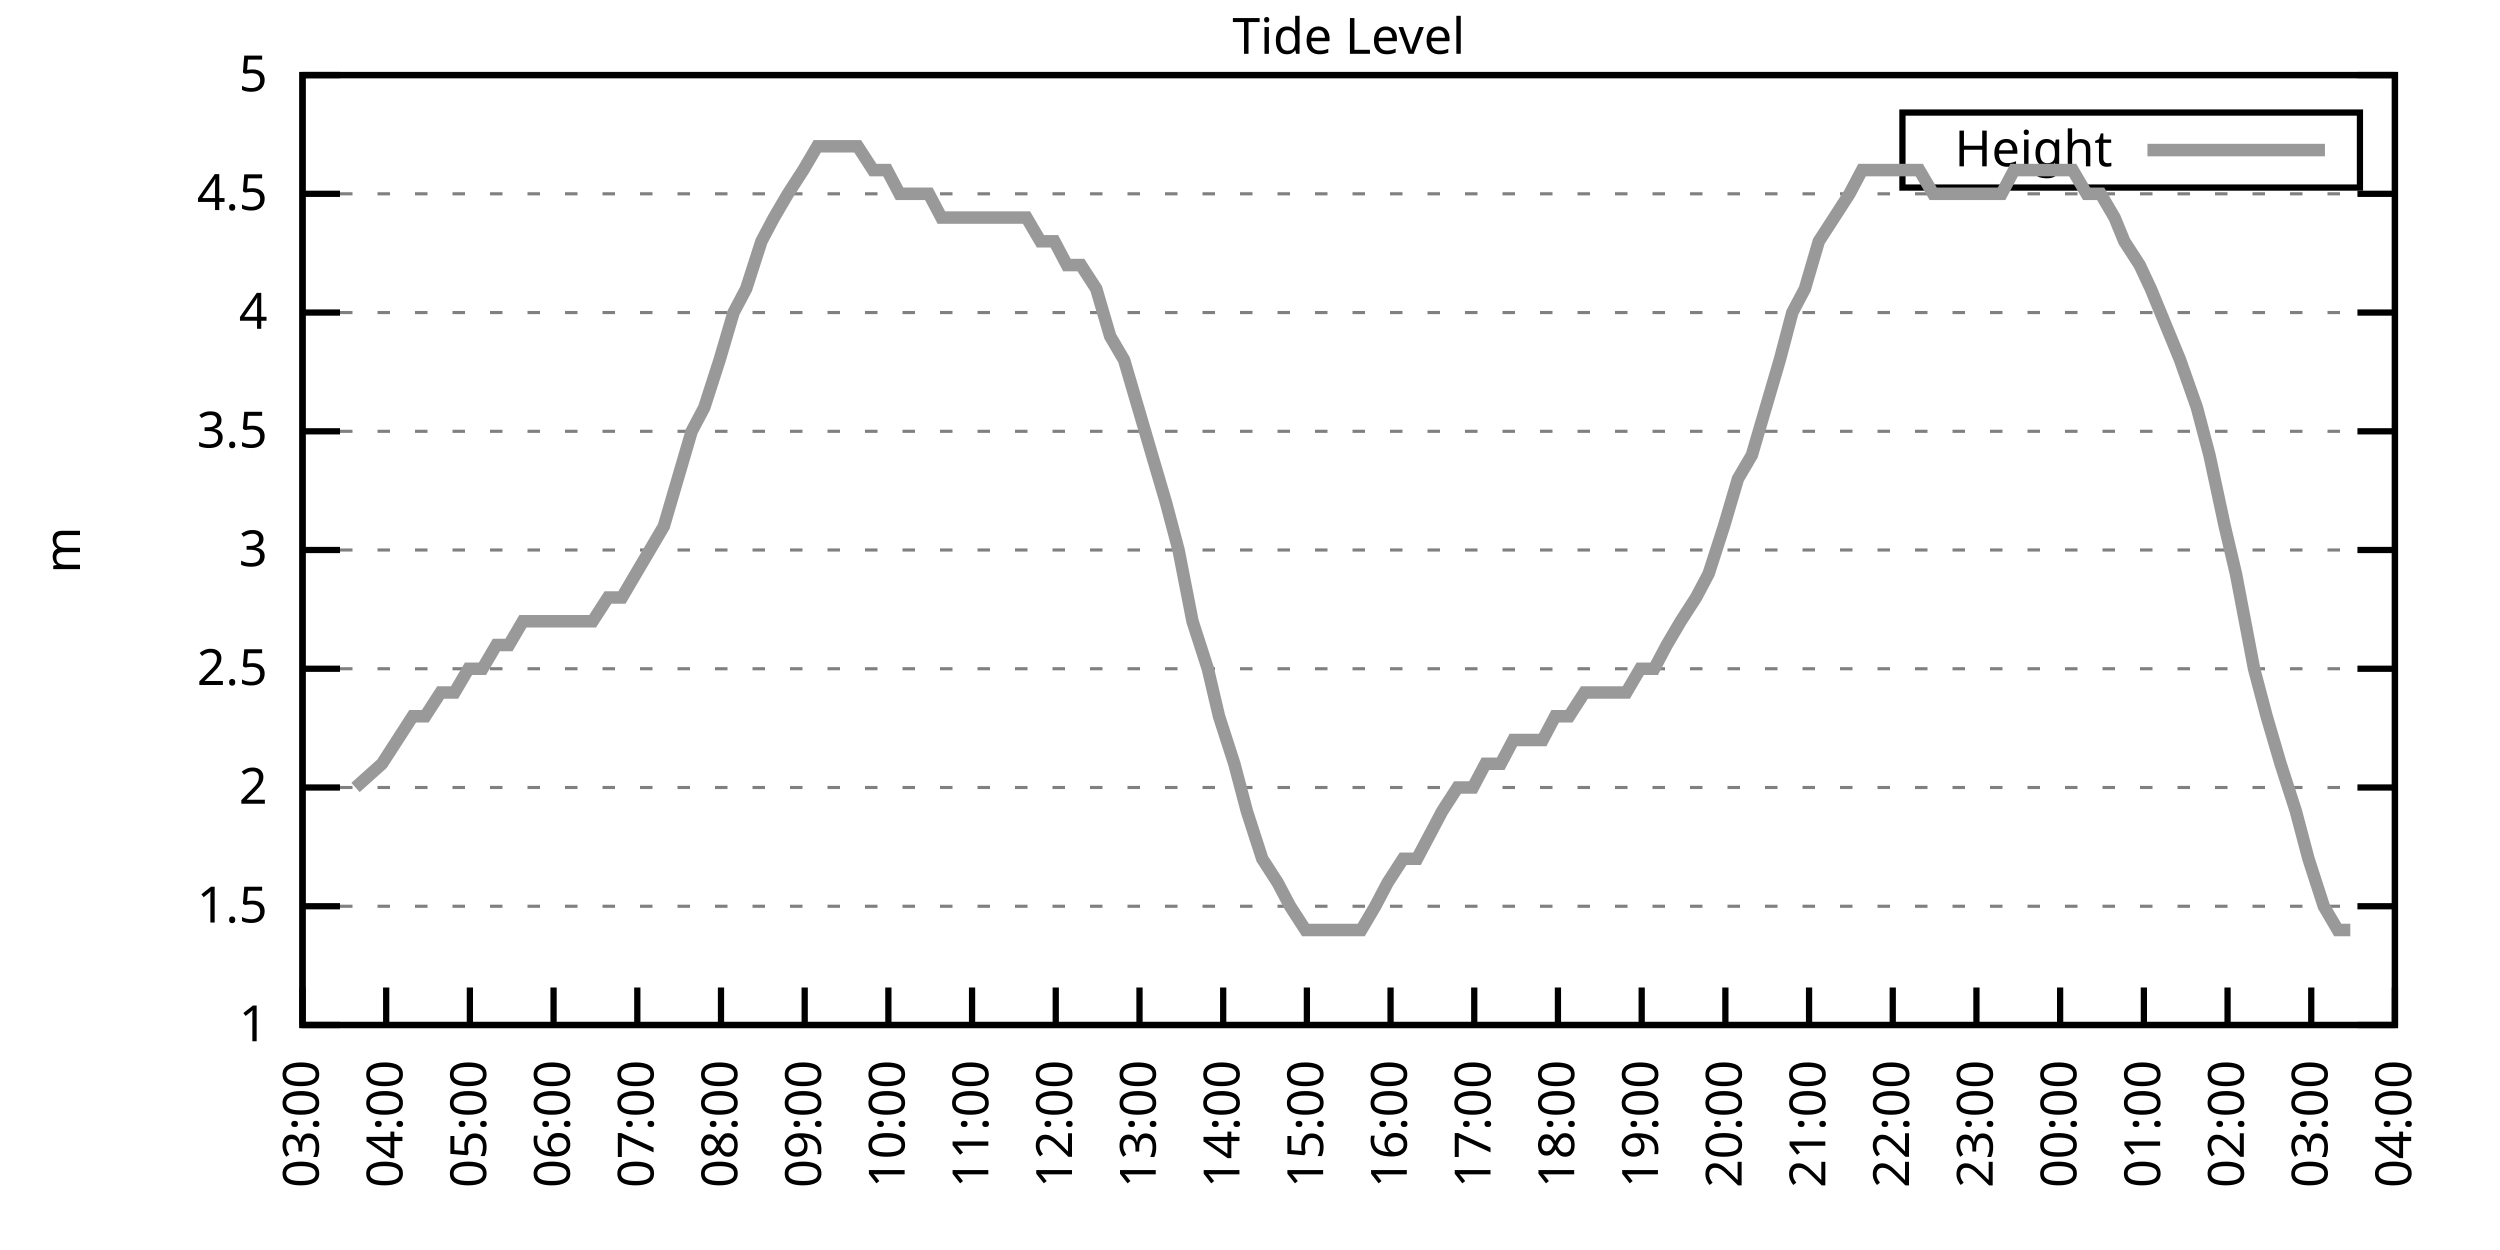
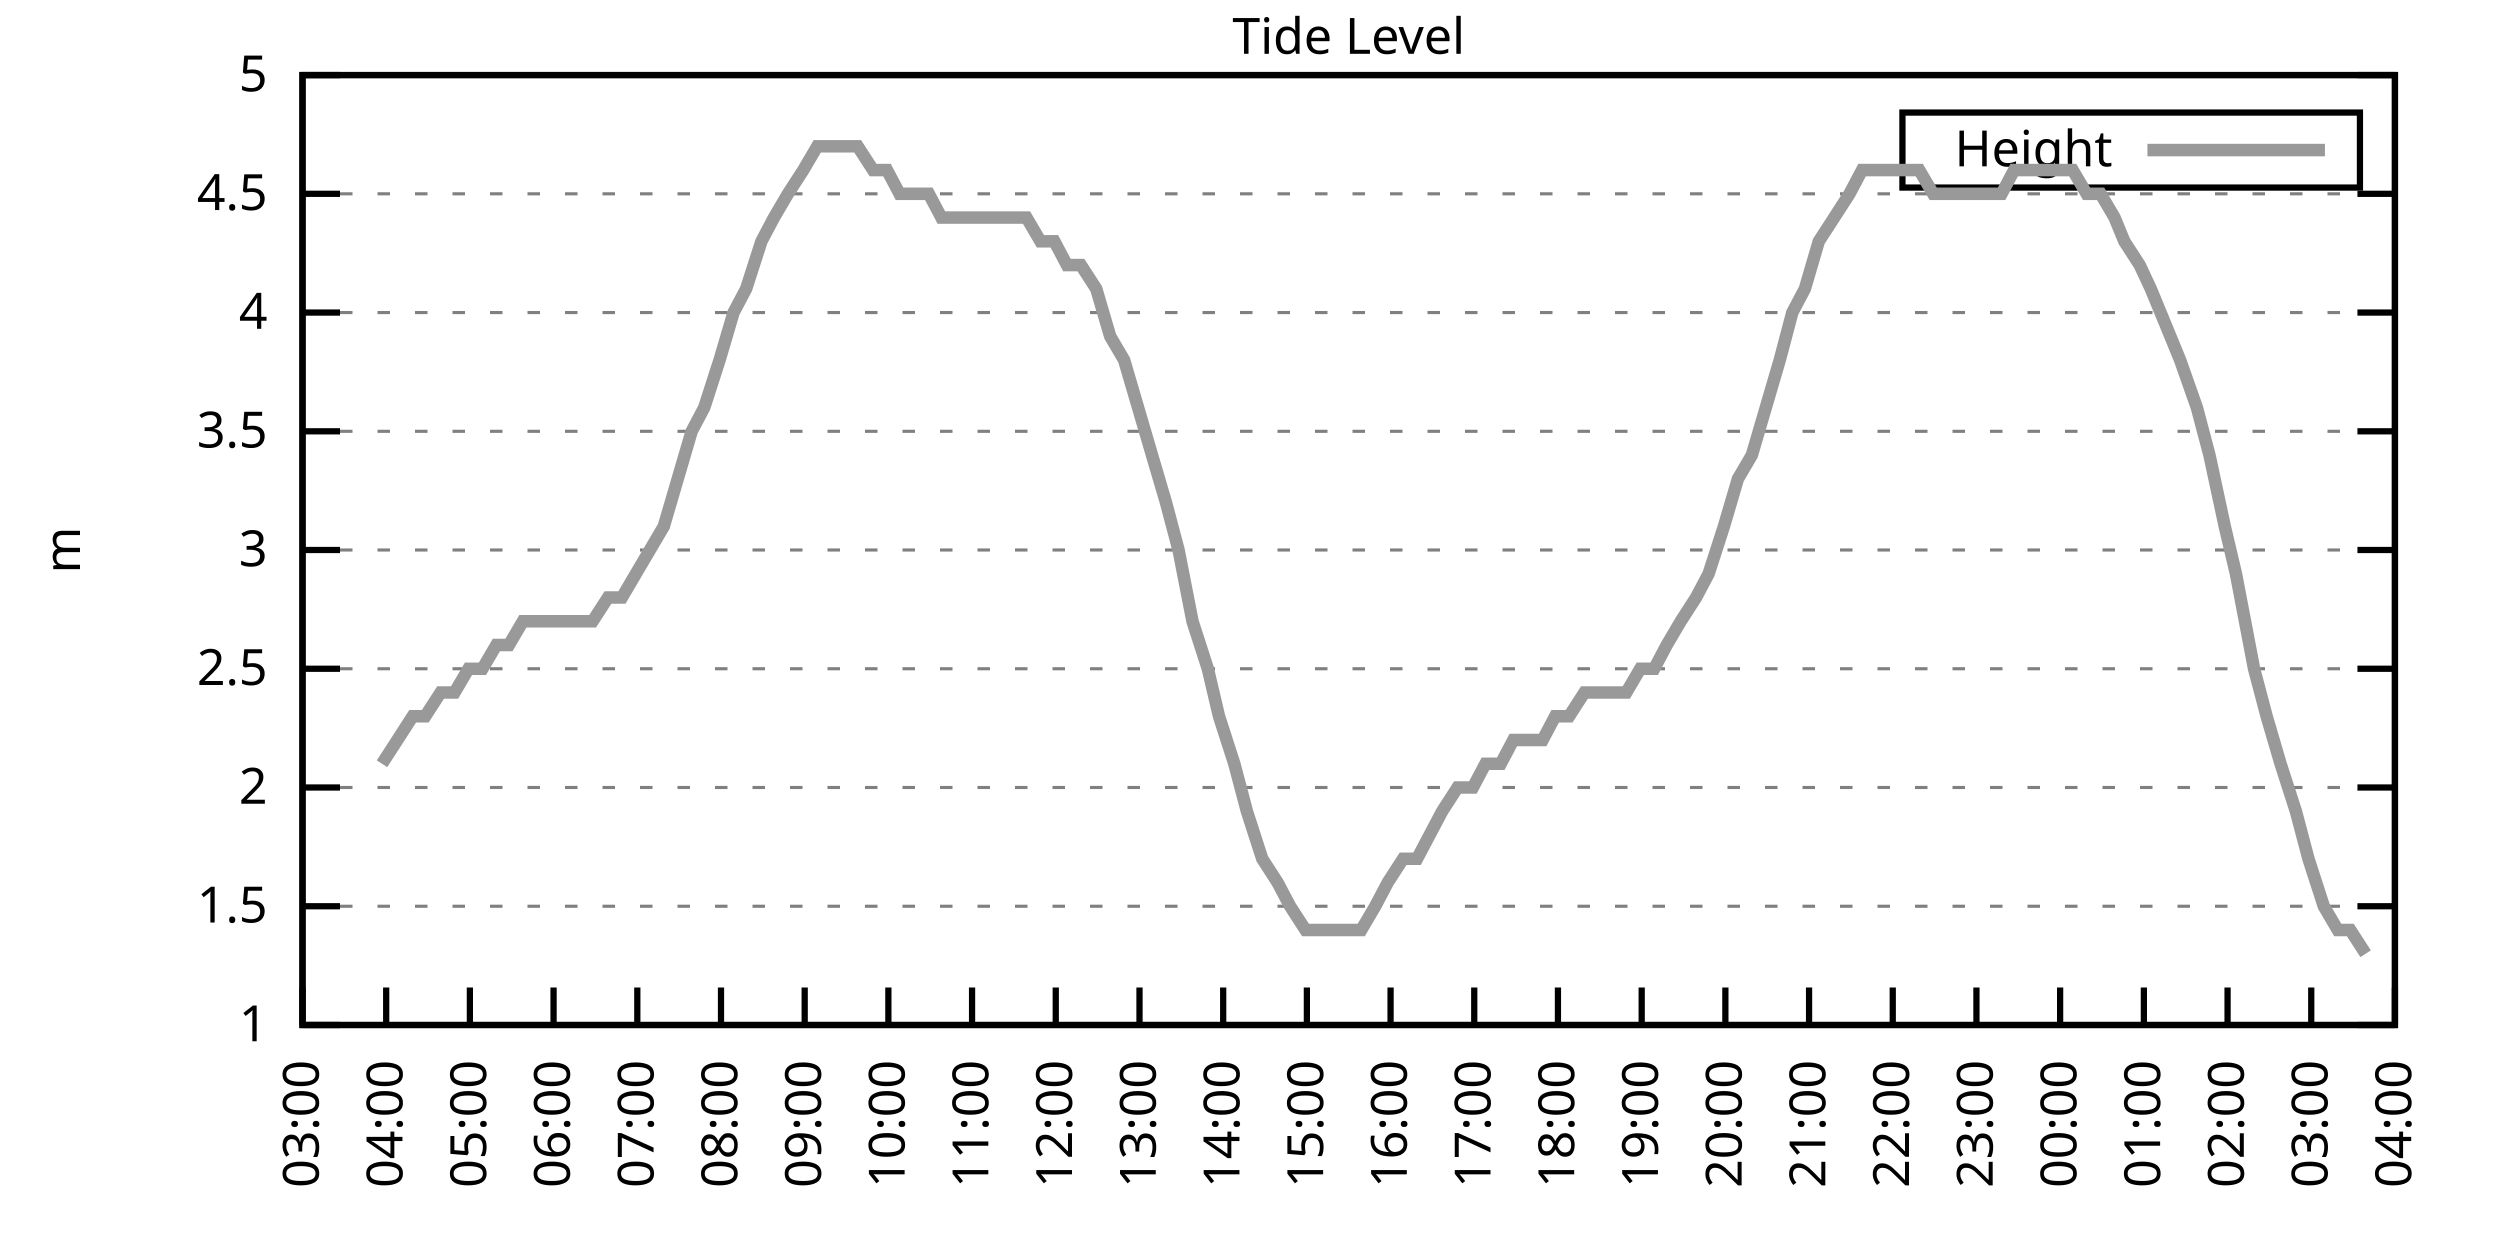
<svg xmlns="http://www.w3.org/2000/svg" xmlns:xlink="http://www.w3.org/1999/xlink" width="400" height="200" viewBox="0 0 400 200">
  <g id="gnuplot_canvas">
    <rect x="0" y="0" width="400" height="200" fill="none" />
    <defs>
      <circle id="gpDot" r="0.5" stroke-width="0.5" stroke="currentColor" />
      <path id="gpPt0" stroke-width="0.333" stroke="currentColor" d="M-1,0 h2 M0,-1 v2" />
      <path id="gpPt1" stroke-width="0.333" stroke="currentColor" d="M-1,-1 L1,1 M1,-1 L-1,1" />
      <path id="gpPt2" stroke-width="0.333" stroke="currentColor" d="M-1,0 L1,0 M0,-1 L0,1 M-1,-1 L1,1 M-1,1 L1,-1" />
      <rect id="gpPt3" stroke-width="0.333" stroke="currentColor" x="-1" y="-1" width="2" height="2" />
      <rect id="gpPt4" stroke-width="0.333" stroke="currentColor" fill="currentColor" x="-1" y="-1" width="2" height="2" />
      <circle id="gpPt5" stroke-width="0.333" stroke="currentColor" cx="0" cy="0" r="1" />
      <use xlink:href="#gpPt5" id="gpPt6" fill="currentColor" stroke="none" />
      <path id="gpPt7" stroke-width="0.333" stroke="currentColor" d="M0,-1.33 L-1.33,0.67 L1.33,0.67 z" />
      <use xlink:href="#gpPt7" id="gpPt8" fill="currentColor" stroke="none" />
      <use xlink:href="#gpPt7" id="gpPt9" stroke="currentColor" transform="rotate(180)" />
      <use xlink:href="#gpPt9" id="gpPt10" fill="currentColor" stroke="none" />
      <use xlink:href="#gpPt3" id="gpPt11" stroke="currentColor" transform="rotate(45)" />
      <use xlink:href="#gpPt11" id="gpPt12" fill="currentColor" stroke="none" />
      <path id="gpPt13" stroke-width="0.333" stroke="currentColor" d="M0,1.330 L1.265,0.411 L0.782,-1.067 L-0.782,-1.076 L-1.265,0.411 z" />
      <use xlink:href="#gpPt13" id="gpPt14" fill="currentColor" stroke="none" />
      <filter id="textbox" filterUnits="objectBoundingBox" x="0" y="0" height="1" width="1">
        <feFlood flood-color="white" flood-opacity="1" result="bgnd" />
        <feComposite in="SourceGraphic" in2="bgnd" operator="atop" />
      </filter>
      <filter id="greybox" filterUnits="objectBoundingBox" x="0" y="0" height="1" width="1">
        <feFlood flood-color="lightgrey" flood-opacity="1" result="grey" />
        <feComposite in="SourceGraphic" in2="grey" operator="atop" />
      </filter>
    </defs>
    <g fill="none" color="white" stroke="currentColor" stroke-width="1.00" stroke-linecap="butt" stroke-linejoin="miter">
</g>
    <g fill="none" color="black" stroke="currentColor" stroke-width="1.00" stroke-linecap="butt" stroke-linejoin="miter">
      <g stroke="none" shape-rendering="crispEdges">
        <polygon fill="rgb(255, 255, 255)" points="48.40,164.00 383.18,164.00 383.18,12.02 48.40,12.02 " />
      </g>
    </g>
    <g fill="none" color="black" stroke="currentColor" stroke-width="1.00" stroke-linecap="butt" stroke-linejoin="miter">
</g>
    <g fill="none" color="black" stroke="black" stroke-width="0.50" stroke-linecap="butt" stroke-linejoin="miter">
</g>
    <g fill="none" color="gray" stroke="currentColor" stroke-width="0.50" stroke-linecap="butt" stroke-linejoin="miter">
      <path stroke="gray" stroke-dasharray="2,4" class="gridline" d="M48.40,164.00 L383.19,164.00  " />
    </g>
    <g fill="none" color="gray" stroke="gray" stroke-width="1.00" stroke-linecap="butt" stroke-linejoin="miter">
</g>
    <g fill="none" color="black" stroke="currentColor" stroke-width="1.00" stroke-linecap="butt" stroke-linejoin="miter">
      <path stroke="black" d="M48.40,164.00 L54.40,164.00 M383.19,164.00 L377.19,164.00  " />
      <g transform="translate(42.80,166.60)" stroke="none" fill="black" font-family="Sans" font-size="8.00" text-anchor="end">
        <text>
          <tspan font-family="Sans"> 1</tspan>
        </text>
      </g>
    </g>
    <g fill="none" color="black" stroke="currentColor" stroke-width="1.00" stroke-linecap="butt" stroke-linejoin="miter">
</g>
    <g fill="none" color="black" stroke="black" stroke-width="0.50" stroke-linecap="butt" stroke-linejoin="miter">
</g>
    <g fill="none" color="gray" stroke="currentColor" stroke-width="0.50" stroke-linecap="butt" stroke-linejoin="miter">
      <path stroke="gray" stroke-dasharray="2,4" class="gridline" d="M48.40,145.00 L383.19,145.00  " />
    </g>
    <g fill="none" color="gray" stroke="gray" stroke-width="1.00" stroke-linecap="butt" stroke-linejoin="miter">
</g>
    <g fill="none" color="black" stroke="currentColor" stroke-width="1.00" stroke-linecap="butt" stroke-linejoin="miter">
      <path stroke="black" d="M48.40,145.00 L54.40,145.00 M383.19,145.00 L377.19,145.00  " />
      <g transform="translate(42.80,147.60)" stroke="none" fill="black" font-family="Sans" font-size="8.00" text-anchor="end">
        <text>
          <tspan font-family="Sans"> 1.5</tspan>
        </text>
      </g>
    </g>
    <g fill="none" color="black" stroke="currentColor" stroke-width="1.00" stroke-linecap="butt" stroke-linejoin="miter">
</g>
    <g fill="none" color="black" stroke="black" stroke-width="0.50" stroke-linecap="butt" stroke-linejoin="miter">
</g>
    <g fill="none" color="gray" stroke="currentColor" stroke-width="0.50" stroke-linecap="butt" stroke-linejoin="miter">
      <path stroke="gray" stroke-dasharray="2,4" class="gridline" d="M48.40,126.00 L383.19,126.00  " />
    </g>
    <g fill="none" color="gray" stroke="gray" stroke-width="1.00" stroke-linecap="butt" stroke-linejoin="miter">
</g>
    <g fill="none" color="black" stroke="currentColor" stroke-width="1.00" stroke-linecap="butt" stroke-linejoin="miter">
      <path stroke="black" d="M48.40,126.00 L54.40,126.00 M383.19,126.00 L377.19,126.00  " />
      <g transform="translate(42.80,128.60)" stroke="none" fill="black" font-family="Sans" font-size="8.00" text-anchor="end">
        <text>
          <tspan font-family="Sans"> 2</tspan>
        </text>
      </g>
    </g>
    <g fill="none" color="black" stroke="currentColor" stroke-width="1.00" stroke-linecap="butt" stroke-linejoin="miter">
</g>
    <g fill="none" color="black" stroke="black" stroke-width="0.50" stroke-linecap="butt" stroke-linejoin="miter">
</g>
    <g fill="none" color="gray" stroke="currentColor" stroke-width="0.50" stroke-linecap="butt" stroke-linejoin="miter">
      <path stroke="gray" stroke-dasharray="2,4" class="gridline" d="M48.40,107.00 L383.19,107.00  " />
    </g>
    <g fill="none" color="gray" stroke="gray" stroke-width="1.00" stroke-linecap="butt" stroke-linejoin="miter">
</g>
    <g fill="none" color="black" stroke="currentColor" stroke-width="1.00" stroke-linecap="butt" stroke-linejoin="miter">
      <path stroke="black" d="M48.40,107.00 L54.40,107.00 M383.19,107.00 L377.19,107.00  " />
      <g transform="translate(42.80,109.60)" stroke="none" fill="black" font-family="Sans" font-size="8.00" text-anchor="end">
        <text>
          <tspan font-family="Sans"> 2.5</tspan>
        </text>
      </g>
    </g>
    <g fill="none" color="black" stroke="currentColor" stroke-width="1.00" stroke-linecap="butt" stroke-linejoin="miter">
</g>
    <g fill="none" color="black" stroke="black" stroke-width="0.50" stroke-linecap="butt" stroke-linejoin="miter">
</g>
    <g fill="none" color="gray" stroke="currentColor" stroke-width="0.50" stroke-linecap="butt" stroke-linejoin="miter">
      <path stroke="gray" stroke-dasharray="2,4" class="gridline" d="M48.40,88.00 L383.19,88.00  " />
    </g>
    <g fill="none" color="gray" stroke="gray" stroke-width="1.00" stroke-linecap="butt" stroke-linejoin="miter">
</g>
    <g fill="none" color="black" stroke="currentColor" stroke-width="1.00" stroke-linecap="butt" stroke-linejoin="miter">
      <path stroke="black" d="M48.40,88.00 L54.40,88.00 M383.19,88.00 L377.19,88.00  " />
      <g transform="translate(42.80,90.60)" stroke="none" fill="black" font-family="Sans" font-size="8.00" text-anchor="end">
        <text>
          <tspan font-family="Sans"> 3</tspan>
        </text>
      </g>
    </g>
    <g fill="none" color="black" stroke="currentColor" stroke-width="1.00" stroke-linecap="butt" stroke-linejoin="miter">
</g>
    <g fill="none" color="black" stroke="black" stroke-width="0.50" stroke-linecap="butt" stroke-linejoin="miter">
</g>
    <g fill="none" color="gray" stroke="currentColor" stroke-width="0.50" stroke-linecap="butt" stroke-linejoin="miter">
      <path stroke="gray" stroke-dasharray="2,4" class="gridline" d="M48.40,69.01 L383.19,69.01  " />
    </g>
    <g fill="none" color="gray" stroke="gray" stroke-width="1.00" stroke-linecap="butt" stroke-linejoin="miter">
</g>
    <g fill="none" color="black" stroke="currentColor" stroke-width="1.00" stroke-linecap="butt" stroke-linejoin="miter">
      <path stroke="black" d="M48.40,69.01 L54.40,69.01 M383.19,69.01 L377.19,69.01  " />
      <g transform="translate(42.80,71.61)" stroke="none" fill="black" font-family="Sans" font-size="8.00" text-anchor="end">
        <text>
          <tspan font-family="Sans"> 3.5</tspan>
        </text>
      </g>
    </g>
    <g fill="none" color="black" stroke="currentColor" stroke-width="1.00" stroke-linecap="butt" stroke-linejoin="miter">
</g>
    <g fill="none" color="black" stroke="black" stroke-width="0.50" stroke-linecap="butt" stroke-linejoin="miter">
</g>
    <g fill="none" color="gray" stroke="currentColor" stroke-width="0.50" stroke-linecap="butt" stroke-linejoin="miter">
      <path stroke="gray" stroke-dasharray="2,4" class="gridline" d="M48.40,50.01 L383.19,50.01  " />
    </g>
    <g fill="none" color="gray" stroke="gray" stroke-width="1.00" stroke-linecap="butt" stroke-linejoin="miter">
</g>
    <g fill="none" color="black" stroke="currentColor" stroke-width="1.00" stroke-linecap="butt" stroke-linejoin="miter">
      <path stroke="black" d="M48.40,50.01 L54.40,50.01 M383.19,50.01 L377.19,50.01  " />
      <g transform="translate(42.80,52.61)" stroke="none" fill="black" font-family="Sans" font-size="8.00" text-anchor="end">
        <text>
          <tspan font-family="Sans"> 4</tspan>
        </text>
      </g>
    </g>
    <g fill="none" color="black" stroke="currentColor" stroke-width="1.00" stroke-linecap="butt" stroke-linejoin="miter">
</g>
    <g fill="none" color="black" stroke="black" stroke-width="0.50" stroke-linecap="butt" stroke-linejoin="miter">
</g>
    <g fill="none" color="gray" stroke="currentColor" stroke-width="0.50" stroke-linecap="butt" stroke-linejoin="miter">
      <path stroke="gray" stroke-dasharray="2,4" class="gridline" d="M48.40,31.01 L383.19,31.01  " />
    </g>
    <g fill="none" color="gray" stroke="gray" stroke-width="1.00" stroke-linecap="butt" stroke-linejoin="miter">
</g>
    <g fill="none" color="black" stroke="currentColor" stroke-width="1.00" stroke-linecap="butt" stroke-linejoin="miter">
      <path stroke="black" d="M48.40,31.01 L54.40,31.01 M383.19,31.01 L377.19,31.01  " />
      <g transform="translate(42.80,33.61)" stroke="none" fill="black" font-family="Sans" font-size="8.00" text-anchor="end">
        <text>
          <tspan font-family="Sans"> 4.5</tspan>
        </text>
      </g>
    </g>
    <g fill="none" color="black" stroke="currentColor" stroke-width="1.00" stroke-linecap="butt" stroke-linejoin="miter">
</g>
    <g fill="none" color="black" stroke="black" stroke-width="0.50" stroke-linecap="butt" stroke-linejoin="miter">
</g>
    <g fill="none" color="gray" stroke="currentColor" stroke-width="0.50" stroke-linecap="butt" stroke-linejoin="miter">
      <path stroke="gray" stroke-dasharray="2,4" class="gridline" d="M48.40,12.01 L383.19,12.01  " />
    </g>
    <g fill="none" color="gray" stroke="gray" stroke-width="1.00" stroke-linecap="butt" stroke-linejoin="miter">
</g>
    <g fill="none" color="black" stroke="currentColor" stroke-width="1.00" stroke-linecap="butt" stroke-linejoin="miter">
      <path stroke="black" d="M48.40,12.01 L54.40,12.01 M383.19,12.01 L377.19,12.01  " />
      <g transform="translate(42.80,14.61)" stroke="none" fill="black" font-family="Sans" font-size="8.00" text-anchor="end">
        <text>
          <tspan font-family="Sans"> 5</tspan>
        </text>
      </g>
    </g>
    <g fill="none" color="black" stroke="currentColor" stroke-width="1.00" stroke-linecap="butt" stroke-linejoin="miter">
      <path stroke="black" d="M48.40,164.00 L48.40,158.00  " />
      <g transform="translate(51.00,169.60) rotate(270.00)" stroke="none" fill="black" font-family="Sans" font-size="8.00" text-anchor="end">
        <text>
          <tspan font-family="Sans">03:00</tspan>
        </text>
      </g>
    </g>
    <g fill="none" color="black" stroke="currentColor" stroke-width="1.00" stroke-linecap="butt" stroke-linejoin="miter">
      <path stroke="black" d="M61.79,164.00 L61.79,158.00  " />
      <g transform="translate(64.39,169.60) rotate(270.00)" stroke="none" fill="black" font-family="Sans" font-size="8.00" text-anchor="end">
        <text>
          <tspan font-family="Sans">04:00</tspan>
        </text>
      </g>
    </g>
    <g fill="none" color="black" stroke="currentColor" stroke-width="1.00" stroke-linecap="butt" stroke-linejoin="miter">
      <path stroke="black" d="M75.18,164.00 L75.18,158.00  " />
      <g transform="translate(77.78,169.60) rotate(270.00)" stroke="none" fill="black" font-family="Sans" font-size="8.00" text-anchor="end">
        <text>
          <tspan font-family="Sans">05:00</tspan>
        </text>
      </g>
    </g>
    <g fill="none" color="black" stroke="currentColor" stroke-width="1.00" stroke-linecap="butt" stroke-linejoin="miter">
      <path stroke="black" d="M88.57,164.00 L88.57,158.00  " />
      <g transform="translate(91.17,169.60) rotate(270.00)" stroke="none" fill="black" font-family="Sans" font-size="8.00" text-anchor="end">
        <text>
          <tspan font-family="Sans">06:00</tspan>
        </text>
      </g>
    </g>
    <g fill="none" color="black" stroke="currentColor" stroke-width="1.00" stroke-linecap="butt" stroke-linejoin="miter">
      <path stroke="black" d="M101.97,164.00 L101.97,158.00  " />
      <g transform="translate(104.57,169.60) rotate(270.00)" stroke="none" fill="black" font-family="Sans" font-size="8.00" text-anchor="end">
        <text>
          <tspan font-family="Sans">07:00</tspan>
        </text>
      </g>
    </g>
    <g fill="none" color="black" stroke="currentColor" stroke-width="1.00" stroke-linecap="butt" stroke-linejoin="miter">
      <path stroke="black" d="M115.36,164.00 L115.36,158.00  " />
      <g transform="translate(117.96,169.60) rotate(270.00)" stroke="none" fill="black" font-family="Sans" font-size="8.00" text-anchor="end">
        <text>
          <tspan font-family="Sans">08:00</tspan>
        </text>
      </g>
    </g>
    <g fill="none" color="black" stroke="currentColor" stroke-width="1.00" stroke-linecap="butt" stroke-linejoin="miter">
      <path stroke="black" d="M128.75,164.00 L128.75,158.00  " />
      <g transform="translate(131.35,169.60) rotate(270.00)" stroke="none" fill="black" font-family="Sans" font-size="8.00" text-anchor="end">
        <text>
          <tspan font-family="Sans">09:00</tspan>
        </text>
      </g>
    </g>
    <g fill="none" color="black" stroke="currentColor" stroke-width="1.00" stroke-linecap="butt" stroke-linejoin="miter">
      <path stroke="black" d="M142.14,164.00 L142.14,158.00  " />
      <g transform="translate(144.74,169.60) rotate(270.00)" stroke="none" fill="black" font-family="Sans" font-size="8.00" text-anchor="end">
        <text>
          <tspan font-family="Sans">10:00</tspan>
        </text>
      </g>
    </g>
    <g fill="none" color="black" stroke="currentColor" stroke-width="1.00" stroke-linecap="butt" stroke-linejoin="miter">
      <path stroke="black" d="M155.53,164.00 L155.53,158.00  " />
      <g transform="translate(158.13,169.60) rotate(270.00)" stroke="none" fill="black" font-family="Sans" font-size="8.00" text-anchor="end">
        <text>
          <tspan font-family="Sans">11:00</tspan>
        </text>
      </g>
    </g>
    <g fill="none" color="black" stroke="currentColor" stroke-width="1.00" stroke-linecap="butt" stroke-linejoin="miter">
      <path stroke="black" d="M168.92,164.00 L168.92,158.00  " />
      <g transform="translate(171.52,169.60) rotate(270.00)" stroke="none" fill="black" font-family="Sans" font-size="8.00" text-anchor="end">
        <text>
          <tspan font-family="Sans">12:00</tspan>
        </text>
      </g>
    </g>
    <g fill="none" color="black" stroke="currentColor" stroke-width="1.00" stroke-linecap="butt" stroke-linejoin="miter">
      <path stroke="black" d="M182.32,164.00 L182.32,158.00  " />
      <g transform="translate(184.92,169.60) rotate(270.00)" stroke="none" fill="black" font-family="Sans" font-size="8.00" text-anchor="end">
        <text>
          <tspan font-family="Sans">13:00</tspan>
        </text>
      </g>
    </g>
    <g fill="none" color="black" stroke="currentColor" stroke-width="1.00" stroke-linecap="butt" stroke-linejoin="miter">
      <path stroke="black" d="M195.71,164.00 L195.71,158.00  " />
      <g transform="translate(198.31,169.60) rotate(270.00)" stroke="none" fill="black" font-family="Sans" font-size="8.00" text-anchor="end">
        <text>
          <tspan font-family="Sans">14:00</tspan>
        </text>
      </g>
    </g>
    <g fill="none" color="black" stroke="currentColor" stroke-width="1.00" stroke-linecap="butt" stroke-linejoin="miter">
      <path stroke="black" d="M209.10,164.00 L209.10,158.00  " />
      <g transform="translate(211.70,169.60) rotate(270.00)" stroke="none" fill="black" font-family="Sans" font-size="8.00" text-anchor="end">
        <text>
          <tspan font-family="Sans">15:00</tspan>
        </text>
      </g>
    </g>
    <g fill="none" color="black" stroke="currentColor" stroke-width="1.00" stroke-linecap="butt" stroke-linejoin="miter">
      <path stroke="black" d="M222.49,164.00 L222.49,158.00  " />
      <g transform="translate(225.09,169.60) rotate(270.00)" stroke="none" fill="black" font-family="Sans" font-size="8.00" text-anchor="end">
        <text>
          <tspan font-family="Sans">16:00</tspan>
        </text>
      </g>
    </g>
    <g fill="none" color="black" stroke="currentColor" stroke-width="1.00" stroke-linecap="butt" stroke-linejoin="miter">
      <path stroke="black" d="M235.88,164.00 L235.88,158.00  " />
      <g transform="translate(238.48,169.60) rotate(270.00)" stroke="none" fill="black" font-family="Sans" font-size="8.00" text-anchor="end">
        <text>
          <tspan font-family="Sans">17:00</tspan>
        </text>
      </g>
    </g>
    <g fill="none" color="black" stroke="currentColor" stroke-width="1.00" stroke-linecap="butt" stroke-linejoin="miter">
      <path stroke="black" d="M249.27,164.00 L249.27,158.00  " />
      <g transform="translate(251.87,169.60) rotate(270.00)" stroke="none" fill="black" font-family="Sans" font-size="8.00" text-anchor="end">
        <text>
          <tspan font-family="Sans">18:00</tspan>
        </text>
      </g>
    </g>
    <g fill="none" color="black" stroke="currentColor" stroke-width="1.00" stroke-linecap="butt" stroke-linejoin="miter">
      <path stroke="black" d="M262.67,164.00 L262.67,158.00  " />
      <g transform="translate(265.27,169.60) rotate(270.00)" stroke="none" fill="black" font-family="Sans" font-size="8.00" text-anchor="end">
        <text>
          <tspan font-family="Sans">19:00</tspan>
        </text>
      </g>
    </g>
    <g fill="none" color="black" stroke="currentColor" stroke-width="1.00" stroke-linecap="butt" stroke-linejoin="miter">
      <path stroke="black" d="M276.06,164.00 L276.06,158.00  " />
      <g transform="translate(278.66,169.60) rotate(270.00)" stroke="none" fill="black" font-family="Sans" font-size="8.00" text-anchor="end">
        <text>
          <tspan font-family="Sans">20:00</tspan>
        </text>
      </g>
    </g>
    <g fill="none" color="black" stroke="currentColor" stroke-width="1.00" stroke-linecap="butt" stroke-linejoin="miter">
      <path stroke="black" d="M289.45,164.00 L289.45,158.00  " />
      <g transform="translate(292.05,169.60) rotate(270.00)" stroke="none" fill="black" font-family="Sans" font-size="8.00" text-anchor="end">
        <text>
          <tspan font-family="Sans">21:00</tspan>
        </text>
      </g>
    </g>
    <g fill="none" color="black" stroke="currentColor" stroke-width="1.00" stroke-linecap="butt" stroke-linejoin="miter">
      <path stroke="black" d="M302.84,164.00 L302.84,158.00  " />
      <g transform="translate(305.44,169.60) rotate(270.00)" stroke="none" fill="black" font-family="Sans" font-size="8.00" text-anchor="end">
        <text>
          <tspan font-family="Sans">22:00</tspan>
        </text>
      </g>
    </g>
    <g fill="none" color="black" stroke="currentColor" stroke-width="1.00" stroke-linecap="butt" stroke-linejoin="miter">
      <path stroke="black" d="M316.23,164.00 L316.23,158.00  " />
      <g transform="translate(318.83,169.60) rotate(270.00)" stroke="none" fill="black" font-family="Sans" font-size="8.00" text-anchor="end">
        <text>
          <tspan font-family="Sans">23:00</tspan>
        </text>
      </g>
    </g>
    <g fill="none" color="black" stroke="currentColor" stroke-width="1.00" stroke-linecap="butt" stroke-linejoin="miter">
      <path stroke="black" d="M329.62,164.00 L329.62,158.00  " />
      <g transform="translate(332.22,169.60) rotate(270.00)" stroke="none" fill="black" font-family="Sans" font-size="8.00" text-anchor="end">
        <text>
          <tspan font-family="Sans">00:00</tspan>
        </text>
      </g>
    </g>
    <g fill="none" color="black" stroke="currentColor" stroke-width="1.00" stroke-linecap="butt" stroke-linejoin="miter">
      <path stroke="black" d="M343.02,164.00 L343.02,158.00  " />
      <g transform="translate(345.62,169.60) rotate(270.00)" stroke="none" fill="black" font-family="Sans" font-size="8.00" text-anchor="end">
        <text>
          <tspan font-family="Sans">01:00</tspan>
        </text>
      </g>
    </g>
    <g fill="none" color="black" stroke="currentColor" stroke-width="1.00" stroke-linecap="butt" stroke-linejoin="miter">
      <path stroke="black" d="M356.41,164.00 L356.41,158.00  " />
      <g transform="translate(359.01,169.60) rotate(270.00)" stroke="none" fill="black" font-family="Sans" font-size="8.00" text-anchor="end">
        <text>
          <tspan font-family="Sans">02:00</tspan>
        </text>
      </g>
    </g>
    <g fill="none" color="black" stroke="currentColor" stroke-width="1.00" stroke-linecap="butt" stroke-linejoin="miter">
      <path stroke="black" d="M369.80,164.00 L369.80,158.00  " />
      <g transform="translate(372.40,169.60) rotate(270.00)" stroke="none" fill="black" font-family="Sans" font-size="8.00" text-anchor="end">
        <text>
          <tspan font-family="Sans">03:00</tspan>
        </text>
      </g>
    </g>
    <g fill="none" color="black" stroke="currentColor" stroke-width="1.00" stroke-linecap="butt" stroke-linejoin="miter">
      <path stroke="black" d="M383.19,164.00 L383.19,158.00  " />
      <g transform="translate(385.79,169.60) rotate(270.00)" stroke="none" fill="black" font-family="Sans" font-size="8.00" text-anchor="end">
        <text>
          <tspan font-family="Sans">04:00</tspan>
        </text>
      </g>
    </g>
    <g fill="none" color="black" stroke="currentColor" stroke-width="1.00" stroke-linecap="butt" stroke-linejoin="miter">
</g>
    <g fill="none" color="black" stroke="currentColor" stroke-width="1.00" stroke-linecap="butt" stroke-linejoin="miter">
      <path stroke="black" d="M48.40,12.01 L48.40,164.00 L383.19,164.00 L383.19,12.01 L48.40,12.01 Z  " />
    </g>
    <g fill="none" color="black" stroke="currentColor" stroke-width="1.00" stroke-linecap="butt" stroke-linejoin="miter">
</g>
    <g fill="none" color="black" stroke="currentColor" stroke-width="1.00" stroke-linecap="butt" stroke-linejoin="miter">
      <path stroke="black" d="M304.39,30.01 L304.39,18.01 L377.59,18.01 L377.59,30.01 L304.39,30.01 Z  " />
    </g>
    <g id="Tide_level_plot_1">
      <g fill="none" color="white" stroke="black" stroke-width="2.00" stroke-linecap="butt" stroke-linejoin="miter">
</g>
      <g fill="none" color="black" stroke="currentColor" stroke-width="2.00" stroke-linecap="butt" stroke-linejoin="miter">
        <g transform="translate(337.99,26.61)" stroke="none" fill="black" font-family="Sans" font-size="8.00" text-anchor="end">
          <text>
            <tspan font-family="Sans">Height</tspan>
          </text>
        </g>
      </g>
      <g fill="none" color="black" stroke="currentColor" stroke-width="2.00" stroke-linecap="butt" stroke-linejoin="miter">
-         <path stroke="rgb(153, 153, 153)" d="M343.59,24.01 L371.99,24.01 M56.88,126.00 L61.12,122.20 L63.58,118.40 L66.03,114.60 L68.04,114.60 L70.50,110.80   L72.73,110.80 L74.96,107.00 L77.19,107.00 L79.42,103.20 L81.43,103.20 L83.66,99.40 L86.12,99.40 L88.35,99.40   L90.58,99.40 L92.82,99.40 L94.82,99.40 L97.28,95.60 L99.51,95.60 L101.74,91.80 L103.98,88.00 L106.21,84.21   L108.44,76.61 L110.67,69.01 L112.68,65.21 L115.13,57.61 L117.37,50.01 L119.38,46.21 L121.83,38.61 L123.84,34.81   L126.07,31.01 L128.53,27.21 L130.76,23.41 L132.99,23.41 L135.00,23.41 L137.23,23.41 L139.69,27.21 L141.92,27.21   L143.93,31.01 L146.16,31.01 L148.61,31.01 L150.62,34.81 L153.08,34.81 L155.31,34.81 L157.32,34.81 L159.55,34.81   L161.78,34.81 L164.24,34.81 L166.47,38.61 L168.70,38.61 L170.71,42.41 L172.94,42.41 L175.40,46.21 L177.63,53.81   L179.86,57.61 L182.09,65.21 L184.32,72.81 L186.56,80.41 L188.57,88.00 L190.80,99.40 L193.25,107.00 L195.04,114.60   L197.49,122.20 L199.50,129.80 L201.96,137.40 L204.41,141.20 L206.42,145.00 L208.88,148.80 L211.11,148.80 L213.34,148.80   L215.35,148.80 L217.80,148.80 L220.04,145.00 L222.04,141.20 L224.50,137.40 L226.73,137.40 L228.74,133.60 L230.75,129.80   L233.20,126.00 L235.66,126.00 L237.67,122.20 L240.12,122.20 L242.13,118.40 L244.14,118.40 L246.82,118.40 L248.83,114.60   L251.06,114.60 L253.51,110.80 L255.75,110.80 L257.76,110.80 L260.21,110.80 L262.44,107.00 L264.67,107.00 L266.68,103.20   L268.92,99.40 L271.37,95.60 L273.38,91.80 L275.83,84.21 L278.07,76.61 L280.30,72.81 L282.53,65.21 L284.76,57.61   L286.77,50.01 L288.78,46.21 L291.01,38.61 L293.47,34.81 L295.92,31.01 L297.93,27.21 L300.16,27.21 L302.62,27.21   L304.40,27.21 L307.08,27.21 L309.31,31.01 L311.54,31.01 L313.78,31.01 L315.79,31.01 L318.24,31.01 L320.25,31.01   L322.26,27.21 L324.94,27.21 L326.95,27.21 L329.18,27.21 L331.63,27.21 L333.86,31.01 L336.10,31.01 L338.33,34.81   L339.89,38.61 L342.35,42.41 L344.13,46.21 L347.26,53.81 L348.82,57.61 L351.50,65.21 L353.51,72.81 L355.96,84.21   L357.75,91.80 L360.65,107.00 L362.66,114.60 L364.89,122.20 L367.34,129.80 L369.35,137.40 L371.81,145.00 L374.04,148.80   L376.05,148.80  " />
+         <path stroke="rgb(153, 153, 153)" d="M343.59,24.01 L371.99,24.01 M61.12,122.20 L63.58,118.40 L66.03,114.60 L68.04,114.60 L70.50,110.80 L72.73,110.80   L74.96,107.00 L77.19,107.00 L79.42,103.20 L81.43,103.20 L83.66,99.40 L86.12,99.40 L88.35,99.40 L90.58,99.40   L92.82,99.40 L94.82,99.40 L97.28,95.60 L99.51,95.60 L101.74,91.80 L103.98,88.00 L106.21,84.21 L108.44,76.61   L110.67,69.01 L112.68,65.21 L115.13,57.61 L117.37,50.01 L119.38,46.21 L121.83,38.61 L123.84,34.81 L126.07,31.01   L128.53,27.21 L130.76,23.41 L132.99,23.41 L135.00,23.41 L137.23,23.41 L139.69,27.21 L141.92,27.21 L143.93,31.01   L146.16,31.01 L148.61,31.01 L150.62,34.81 L153.08,34.81 L155.31,34.81 L157.32,34.81 L159.55,34.81 L161.78,34.81   L164.24,34.81 L166.47,38.61 L168.70,38.61 L170.71,42.41 L172.94,42.41 L175.40,46.21 L177.63,53.81 L179.86,57.61   L182.09,65.21 L184.32,72.81 L186.56,80.41 L188.57,88.00 L190.80,99.40 L193.25,107.00 L195.04,114.60 L197.49,122.20   L199.50,129.80 L201.96,137.40 L204.41,141.20 L206.42,145.00 L208.88,148.80 L211.11,148.80 L213.34,148.80 L215.35,148.80   L217.80,148.80 L220.04,145.00 L222.04,141.20 L224.50,137.40 L226.73,137.40 L228.74,133.60 L230.75,129.80 L233.20,126.00   L235.66,126.00 L237.67,122.20 L240.12,122.20 L242.13,118.40 L244.14,118.40 L246.82,118.40 L248.83,114.60 L251.06,114.60   L253.51,110.80 L255.75,110.80 L257.76,110.80 L260.21,110.80 L262.44,107.00 L264.67,107.00 L266.68,103.20 L268.92,99.40   L271.37,95.60 L273.38,91.80 L275.83,84.21 L278.07,76.61 L280.30,72.81 L282.53,65.21 L284.76,57.61 L286.77,50.01   L288.78,46.21 L291.01,38.61 L293.47,34.81 L295.92,31.01 L297.93,27.21 L300.16,27.21 L302.62,27.21 L304.40,27.21   L307.08,27.21 L309.31,31.01 L311.54,31.01 L313.78,31.01 L315.79,31.01 L318.24,31.01 L320.25,31.01 L322.26,27.21   L324.94,27.21 L326.95,27.21 L329.18,27.21 L331.63,27.21 L333.86,31.01 L336.10,31.01 L338.33,34.81 L339.89,38.61   L342.35,42.41 L344.13,46.21 L347.26,53.81 L348.82,57.61 L351.50,65.21 L353.51,72.81 L355.96,84.21 L357.75,91.80   L360.65,107.00 L362.66,114.60 L364.89,122.20 L367.34,129.80 L369.35,137.40 L371.81,145.00 L374.04,148.80 L376.05,148.80   L378.50,152.60  " />
      </g>
    </g>
    <g fill="none" color="black" stroke="currentColor" stroke-width="2.00" stroke-linecap="butt" stroke-linejoin="miter">
</g>
    <g fill="none" color="black" stroke="black" stroke-width="1.00" stroke-linecap="butt" stroke-linejoin="miter">
</g>
    <g fill="none" color="black" stroke="currentColor" stroke-width="1.00" stroke-linecap="butt" stroke-linejoin="miter">
      <path stroke="black" d="M48.40,12.01 L48.40,164.00 L383.19,164.00 L383.19,12.01 L48.40,12.01 Z  " />
      <g transform="translate(12.80,88.01) rotate(270.00)" stroke="none" fill="black" font-family="Sans" font-size="8.00" text-anchor="middle">
        <text>
          <tspan font-family="Sans">m</tspan>
        </text>
      </g>
    </g>
    <g fill="none" color="black" stroke="currentColor" stroke-width="1.00" stroke-linecap="butt" stroke-linejoin="miter">
</g>
    <g fill="none" color="black" stroke="currentColor" stroke-width="1.00" stroke-linecap="butt" stroke-linejoin="miter">
      <g transform="translate(215.79,8.61)" stroke="none" fill="black" font-family="Sans" font-size="8.00" text-anchor="middle">
        <text>
          <tspan font-family="Sans">Tide Level</tspan>
        </text>
      </g>
    </g>
    <g fill="none" color="black" stroke="currentColor" stroke-width="1.00" stroke-linecap="butt" stroke-linejoin="miter">
</g>
  </g>
</svg>
